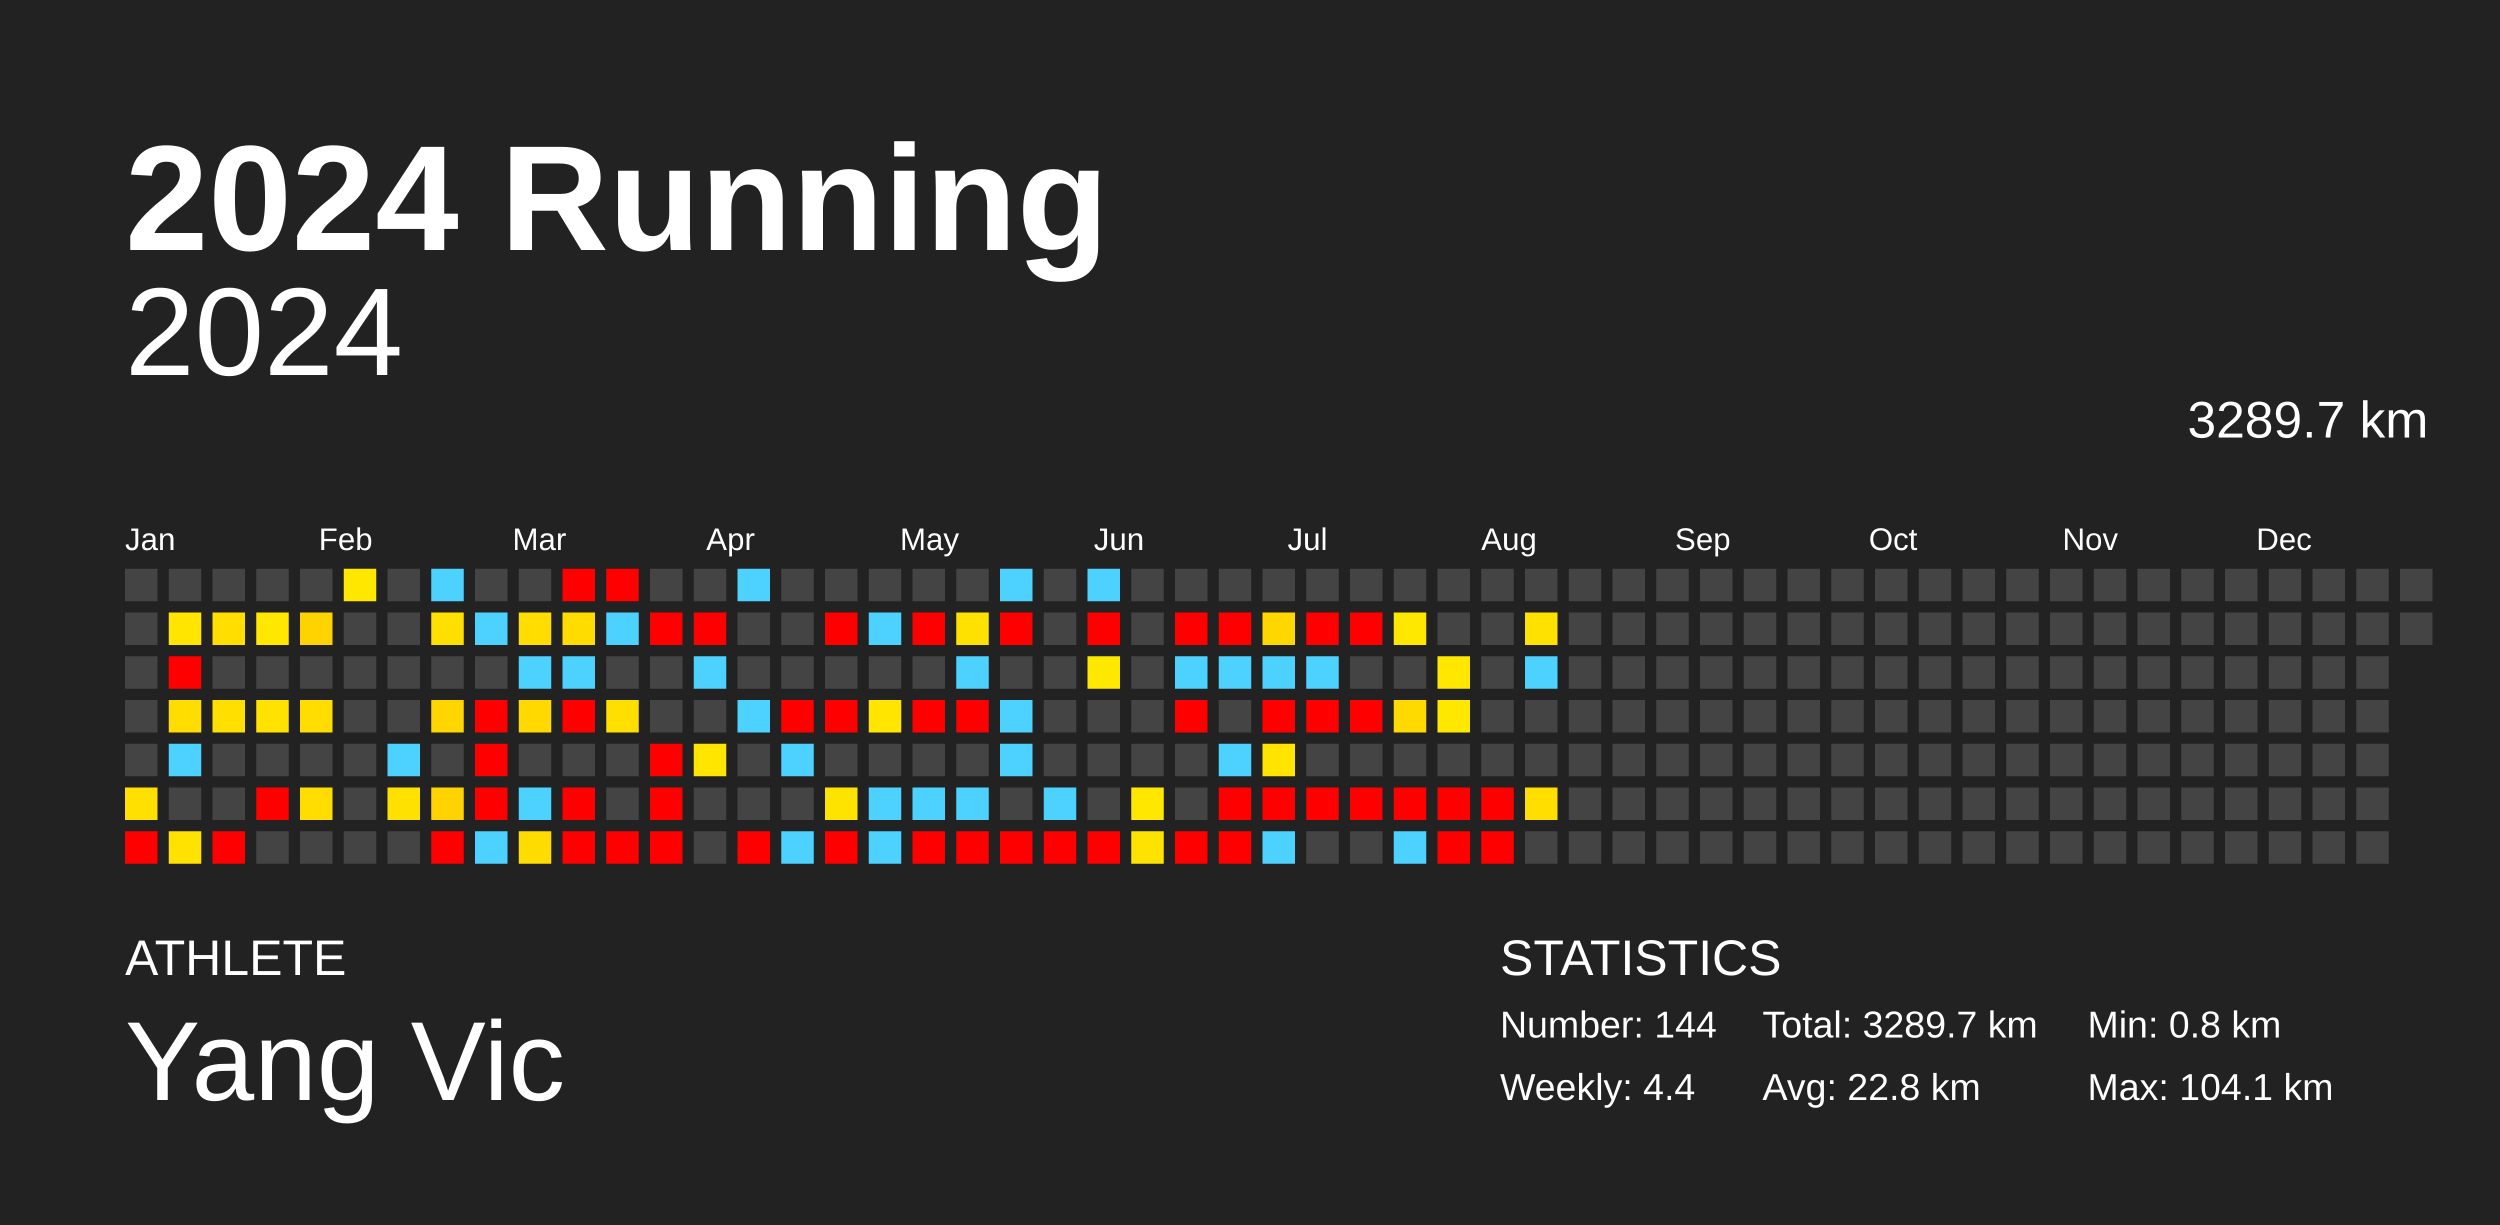
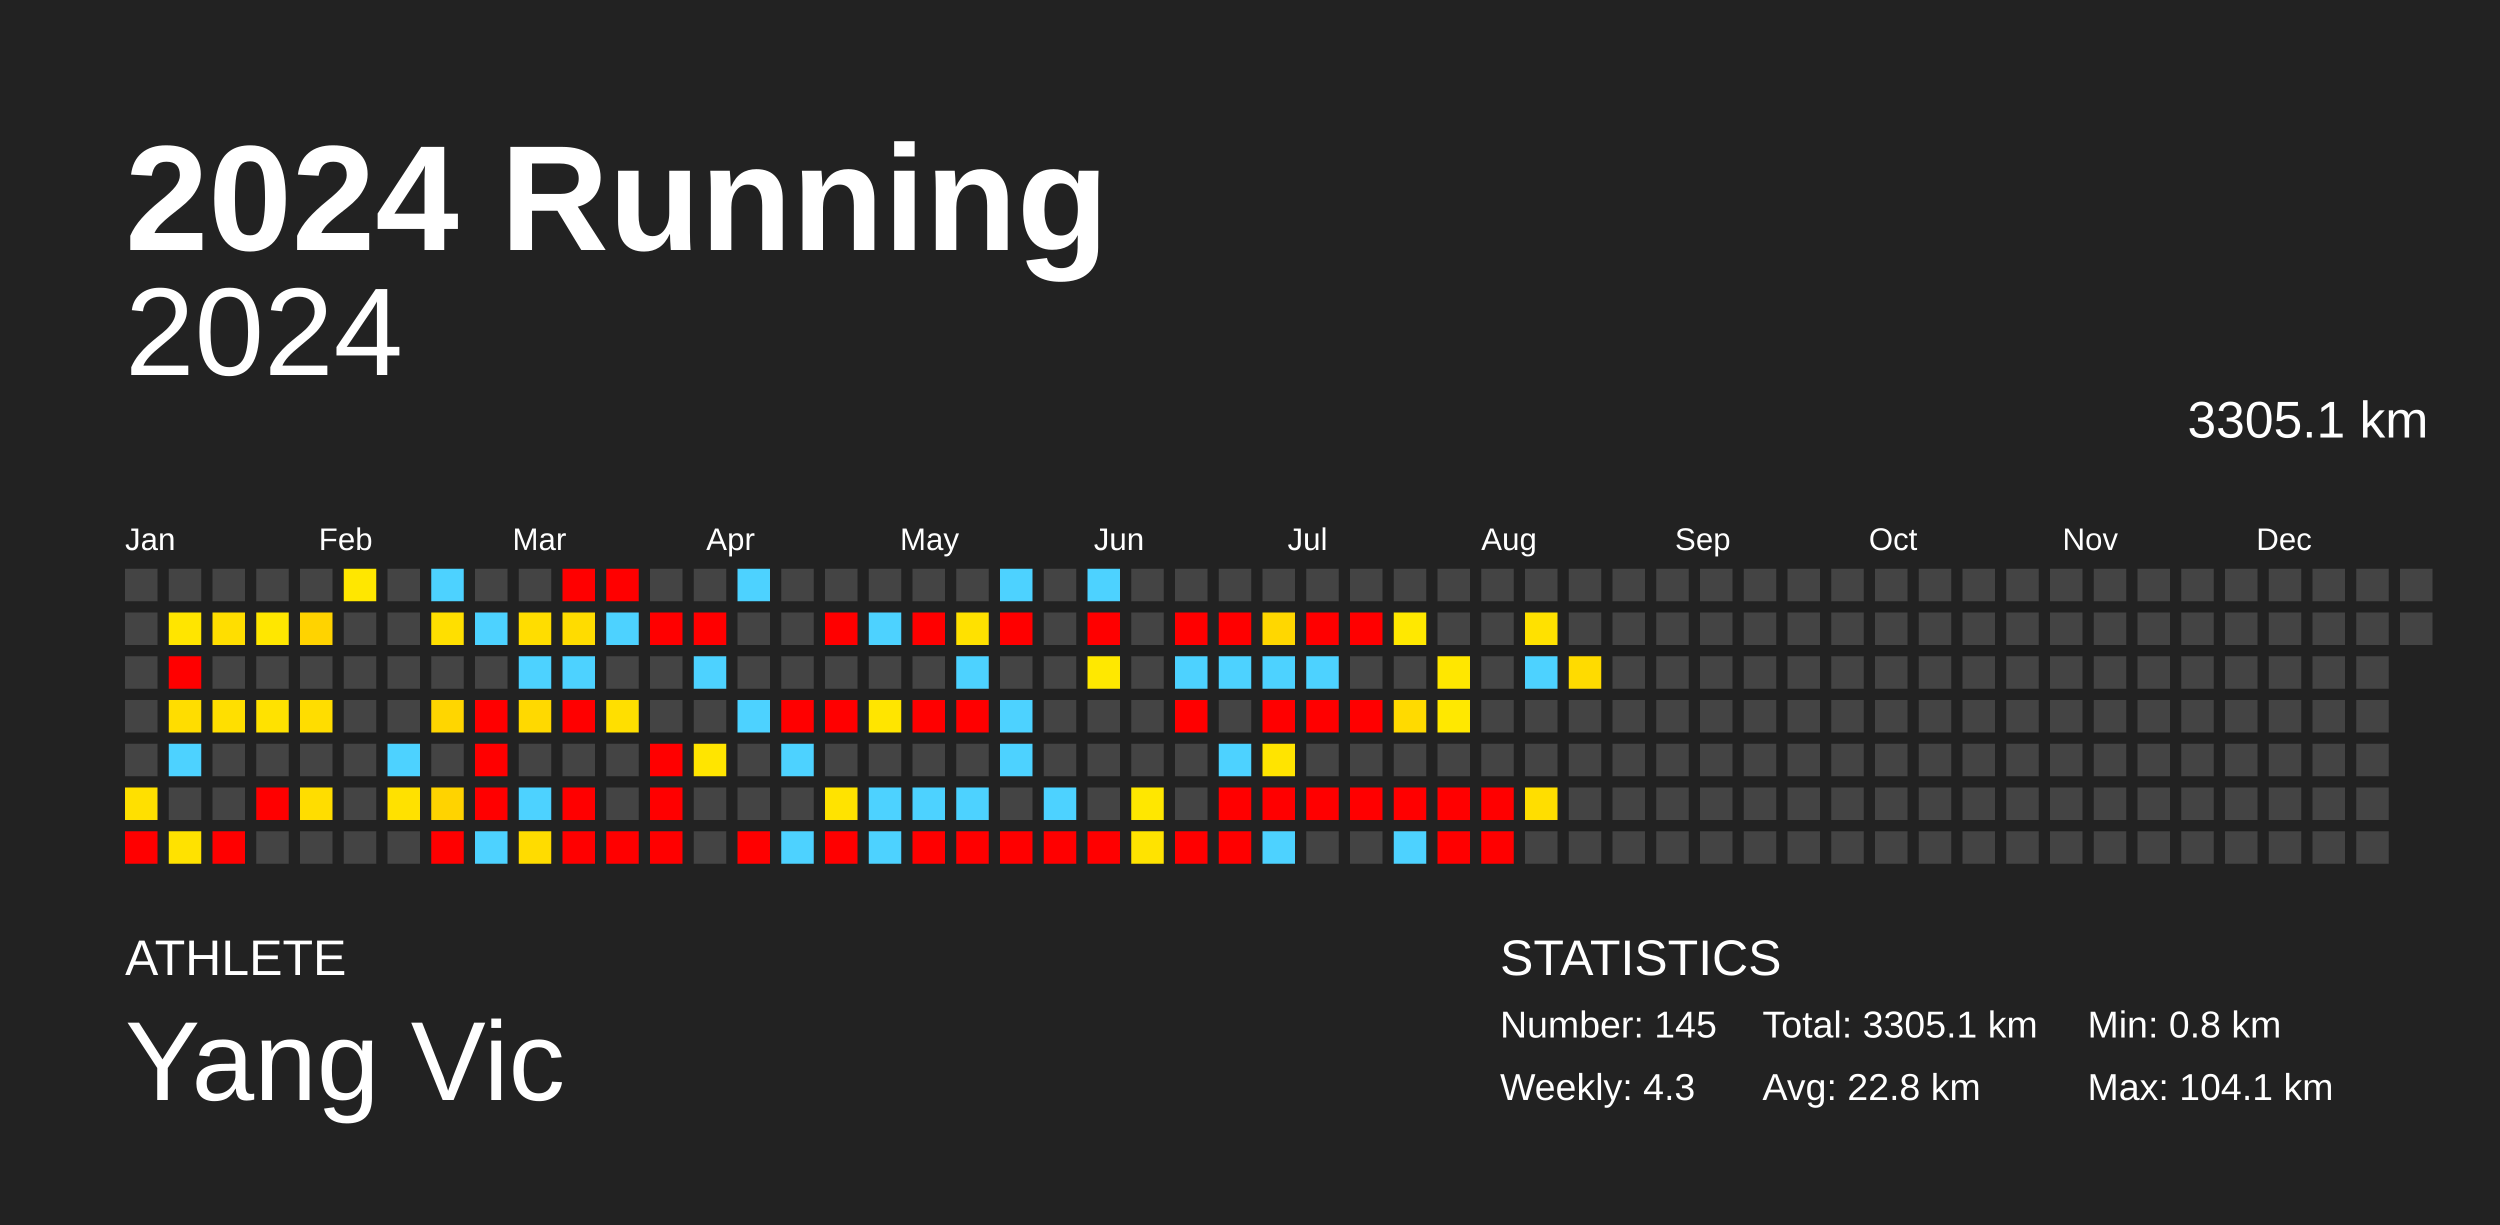
<svg xmlns="http://www.w3.org/2000/svg" baseProfile="full" height="98mm" version="1.1" viewBox="0,0,200,98" width="200mm">
  <defs />
  <rect fill="#222222" height="98" width="200" x="0" y="0" />
  <text fill="#FFFFFF" style="font-size:12px; font-family:Arial; font-weight:bold;" x="10" y="20">2024 Running</text>
  <text fill="#FFFFFF" style="font-size:4px; font-family:Arial" x="10" y="78">ATHLETE</text>
  <text fill="#FFFFFF" style="font-size:9px; font-family:Arial" x="10" y="88">Yang Vic</text>
  <text fill="#FFFFFF" style="font-size:4px; font-family:Arial" x="120" y="78">STATISTICS</text>
-   <text fill="#FFFFFF" style="font-size:3px; font-family:Arial" x="120" y="83">Number: 144</text>
-   <text fill="#FFFFFF" style="font-size:3px; font-family:Arial" x="120" y="88">Weekly: 4.4</text>
-   <text fill="#FFFFFF" style="font-size:3px; font-family:Arial" x="141" y="83">Total: 3289.7 km</text>
+   <text fill="#FFFFFF" style="font-size:3px; font-family:Arial" x="120" y="83">Number: 145</text>
+   <text fill="#FFFFFF" style="font-size:3px; font-family:Arial" x="120" y="88">Weekly: 4.3</text>
+   <text fill="#FFFFFF" style="font-size:3px; font-family:Arial" x="141" y="83">Total: 3305.1 km</text>
  <text fill="#FFFFFF" style="font-size:3px; font-family:Arial" x="141" y="88">Avg: 22.8 km</text>
  <text fill="#FFFFFF" style="font-size:3px; font-family:Arial" x="167" y="83">Min: 0.8 km</text>
  <text fill="#FFFFFF" style="font-size:3px; font-family:Arial" x="167" y="88">Max: 104.1 km</text>
  <text alignment-baseline="hanging" fill="#FFFFFF" style="font-size:10.0px; font-family:Arial;" x="10" y="30">2024</text>
-   <text alignment-baseline="hanging" fill="#FFFFFF" style="font-size:4.125px; font-family:Arial;" x="175" y="35">3289.7 km</text>
+   <text alignment-baseline="hanging" fill="#FFFFFF" style="font-size:4.125px; font-family:Arial;" x="175" y="35">3305.1 km</text>
  <text fill="#FFFFFF" style="font-size:2.5px; font-family:Arial" x="10.0" y="44">Jan</text>
  <text fill="#FFFFFF" style="font-size:2.5px; font-family:Arial" x="25.5" y="44">Feb</text>
  <text fill="#FFFFFF" style="font-size:2.5px; font-family:Arial" x="41.0" y="44">Mar</text>
  <text fill="#FFFFFF" style="font-size:2.5px; font-family:Arial" x="56.5" y="44">Apr</text>
  <text fill="#FFFFFF" style="font-size:2.5px; font-family:Arial" x="72.0" y="44">May</text>
  <text fill="#FFFFFF" style="font-size:2.5px; font-family:Arial" x="87.5" y="44">Jun</text>
  <text fill="#FFFFFF" style="font-size:2.5px; font-family:Arial" x="103.0" y="44">Jul</text>
  <text fill="#FFFFFF" style="font-size:2.5px; font-family:Arial" x="118.5" y="44">Aug</text>
  <text fill="#FFFFFF" style="font-size:2.5px; font-family:Arial" x="134.0" y="44">Sep</text>
  <text fill="#FFFFFF" style="font-size:2.5px; font-family:Arial" x="149.5" y="44">Oct</text>
  <text fill="#FFFFFF" style="font-size:2.5px; font-family:Arial" x="165.0" y="44">Nov</text>
  <text fill="#FFFFFF" style="font-size:2.5px; font-family:Arial" x="180.5" y="44">Dec</text>
  <rect fill="#444444" height="2.6" width="2.6" x="10.0" y="45.5" />
  <rect fill="#444444" height="2.6" width="2.6" x="10.0" y="49.0" />
  <rect fill="#444444" height="2.6" width="2.6" x="10.0" y="52.5" />
  <rect fill="#444444" height="2.6" width="2.6" x="10.0" y="56.0" />
  <rect fill="#444444" height="2.6" width="2.6" x="10.0" y="59.5" />
  <rect fill="#ffe000" height="2.6" width="2.6" x="10.0" y="63.0" />
  <rect fill="red" height="2.6" width="2.6" x="10.0" y="66.5" />
  <rect fill="#444444" height="2.6" width="2.6" x="13.5" y="45.5" />
  <rect fill="#ffe500" height="2.6" width="2.6" x="13.5" y="49.0" />
  <rect fill="red" height="2.6" width="2.6" x="13.5" y="52.5" />
  <rect fill="#ffdd00" height="2.6" width="2.6" x="13.5" y="56.0" />
  <rect fill="#4dd2ff" height="2.6" width="2.6" x="13.5" y="59.5" />
  <rect fill="#444444" height="2.6" width="2.6" x="13.5" y="63.0" />
  <rect fill="#ffe200" height="2.6" width="2.6" x="13.5" y="66.5" />
  <rect fill="#444444" height="2.6" width="2.6" x="17.0" y="45.5" />
  <rect fill="#ffde00" height="2.6" width="2.6" x="17.0" y="49.0" />
  <rect fill="#444444" height="2.6" width="2.6" x="17.0" y="52.5" />
  <rect fill="#ffdf00" height="2.6" width="2.6" x="17.0" y="56.0" />
  <rect fill="#444444" height="2.6" width="2.6" x="17.0" y="59.5" />
  <rect fill="#444444" height="2.6" width="2.6" x="17.0" y="63.0" />
  <rect fill="red" height="2.6" width="2.6" x="17.0" y="66.5" />
  <rect fill="#444444" height="2.6" width="2.6" x="20.5" y="45.5" />
  <rect fill="#ffe700" height="2.6" width="2.6" x="20.5" y="49.0" />
  <rect fill="#444444" height="2.6" width="2.6" x="20.5" y="52.5" />
  <rect fill="#ffe200" height="2.6" width="2.6" x="20.5" y="56.0" />
  <rect fill="#444444" height="2.6" width="2.6" x="20.5" y="59.5" />
  <rect fill="red" height="2.6" width="2.6" x="20.5" y="63.0" />
  <rect fill="#444444" height="2.6" width="2.6" x="20.5" y="66.5" />
  <rect fill="#444444" height="2.6" width="2.6" x="24.0" y="45.5" />
  <rect fill="#ffd300" height="2.6" width="2.6" x="24.0" y="49.0" />
  <rect fill="#444444" height="2.6" width="2.6" x="24.0" y="52.5" />
  <rect fill="#ffdd00" height="2.6" width="2.6" x="24.0" y="56.0" />
  <rect fill="#444444" height="2.6" width="2.6" x="24.0" y="59.5" />
  <rect fill="#ffdd00" height="2.6" width="2.6" x="24.0" y="63.0" />
  <rect fill="#444444" height="2.6" width="2.6" x="24.0" y="66.5" />
  <rect fill="#ffe700" height="2.6" width="2.6" x="27.5" y="45.5" />
  <rect fill="#444444" height="2.6" width="2.6" x="27.5" y="49.0" />
  <rect fill="#444444" height="2.6" width="2.6" x="27.5" y="52.5" />
  <rect fill="#444444" height="2.6" width="2.6" x="27.5" y="56.0" />
  <rect fill="#444444" height="2.6" width="2.6" x="27.5" y="59.5" />
  <rect fill="#444444" height="2.6" width="2.6" x="27.5" y="63.0" />
  <rect fill="#444444" height="2.6" width="2.6" x="27.5" y="66.5" />
  <rect fill="#444444" height="2.6" width="2.6" x="31.0" y="45.5" />
  <rect fill="#444444" height="2.6" width="2.6" x="31.0" y="49.0" />
  <rect fill="#444444" height="2.6" width="2.6" x="31.0" y="52.5" />
  <rect fill="#444444" height="2.6" width="2.6" x="31.0" y="56.0" />
  <rect fill="#4dd2ff" height="2.6" width="2.6" x="31.0" y="59.5" />
  <rect fill="#ffe100" height="2.6" width="2.6" x="31.0" y="63.0" />
  <rect fill="#444444" height="2.6" width="2.6" x="31.0" y="66.5" />
  <rect fill="#4dd2ff" height="2.6" width="2.6" x="34.5" y="45.5" />
  <rect fill="#ffdf00" height="2.6" width="2.6" x="34.5" y="49.0" />
  <rect fill="#444444" height="2.6" width="2.6" x="34.5" y="52.5" />
  <rect fill="#ffd600" height="2.6" width="2.6" x="34.5" y="56.0" />
  <rect fill="#444444" height="2.6" width="2.6" x="34.5" y="59.5" />
  <rect fill="#ffd300" height="2.6" width="2.6" x="34.5" y="63.0" />
  <rect fill="red" height="2.6" width="2.6" x="34.5" y="66.5" />
  <rect fill="#444444" height="2.6" width="2.6" x="38.0" y="45.5" />
  <rect fill="#4dd2ff" height="2.6" width="2.6" x="38.0" y="49.0" />
  <rect fill="#444444" height="2.6" width="2.6" x="38.0" y="52.5" />
  <rect fill="red" height="2.6" width="2.6" x="38.0" y="56.0" />
  <rect fill="red" height="2.6" width="2.6" x="38.0" y="59.5" />
  <rect fill="red" height="2.6" width="2.6" x="38.0" y="63.0" />
  <rect fill="#4dd2ff" height="2.6" width="2.6" x="38.0" y="66.5" />
  <rect fill="#444444" height="2.6" width="2.6" x="41.5" y="45.5" />
  <rect fill="#ffdd00" height="2.6" width="2.6" x="41.5" y="49.0" />
  <rect fill="#4dd2ff" height="2.6" width="2.6" x="41.5" y="52.5" />
  <rect fill="#ffd900" height="2.6" width="2.6" x="41.5" y="56.0" />
  <rect fill="#444444" height="2.6" width="2.6" x="41.5" y="59.5" />
  <rect fill="#4dd2ff" height="2.6" width="2.6" x="41.5" y="63.0" />
  <rect fill="#ffdc00" height="2.6" width="2.6" x="41.5" y="66.5" />
  <rect fill="red" height="2.6" width="2.6" x="45.0" y="45.5" />
  <rect fill="#ffdc00" height="2.6" width="2.6" x="45.0" y="49.0" />
  <rect fill="#4dd2ff" height="2.6" width="2.6" x="45.0" y="52.5" />
  <rect fill="red" height="2.6" width="2.6" x="45.0" y="56.0" />
  <rect fill="#444444" height="2.6" width="2.6" x="45.0" y="59.5" />
  <rect fill="red" height="2.6" width="2.6" x="45.0" y="63.0" />
  <rect fill="red" height="2.6" width="2.6" x="45.0" y="66.5" />
  <rect fill="red" height="2.6" width="2.6" x="48.5" y="45.5" />
  <rect fill="#4dd2ff" height="2.6" width="2.6" x="48.5" y="49.0" />
  <rect fill="#444444" height="2.6" width="2.6" x="48.5" y="52.5" />
  <rect fill="#ffdf00" height="2.6" width="2.6" x="48.5" y="56.0" />
  <rect fill="#444444" height="2.6" width="2.6" x="48.5" y="59.5" />
  <rect fill="#444444" height="2.6" width="2.6" x="48.5" y="63.0" />
  <rect fill="red" height="2.6" width="2.6" x="48.5" y="66.5" />
  <rect fill="#444444" height="2.6" width="2.6" x="52.0" y="45.5" />
  <rect fill="red" height="2.6" width="2.6" x="52.0" y="49.0" />
  <rect fill="#444444" height="2.6" width="2.6" x="52.0" y="52.5" />
  <rect fill="#444444" height="2.6" width="2.6" x="52.0" y="56.0" />
  <rect fill="red" height="2.6" width="2.6" x="52.0" y="59.5" />
  <rect fill="red" height="2.6" width="2.6" x="52.0" y="63.0" />
  <rect fill="red" height="2.6" width="2.6" x="52.0" y="66.5" />
  <rect fill="#444444" height="2.6" width="2.6" x="55.5" y="45.5" />
  <rect fill="red" height="2.6" width="2.6" x="55.5" y="49.0" />
  <rect fill="#4dd2ff" height="2.6" width="2.6" x="55.5" y="52.5" />
  <rect fill="#444444" height="2.6" width="2.6" x="55.5" y="56.0" />
  <rect fill="#ffe500" height="2.6" width="2.6" x="55.5" y="59.5" />
  <rect fill="#444444" height="2.6" width="2.6" x="55.5" y="63.0" />
  <rect fill="#444444" height="2.6" width="2.6" x="55.5" y="66.5" />
  <rect fill="#4dd2ff" height="2.6" width="2.6" x="59.0" y="45.5" />
  <rect fill="#444444" height="2.6" width="2.6" x="59.0" y="49.0" />
  <rect fill="#444444" height="2.6" width="2.6" x="59.0" y="52.5" />
  <rect fill="#4dd2ff" height="2.6" width="2.6" x="59.0" y="56.0" />
  <rect fill="#444444" height="2.6" width="2.6" x="59.0" y="59.5" />
  <rect fill="#444444" height="2.6" width="2.6" x="59.0" y="63.0" />
  <rect fill="red" height="2.6" width="2.6" x="59.0" y="66.5" />
  <rect fill="#444444" height="2.6" width="2.6" x="62.5" y="45.5" />
  <rect fill="#444444" height="2.6" width="2.6" x="62.5" y="49.0" />
  <rect fill="#444444" height="2.6" width="2.6" x="62.5" y="52.5" />
  <rect fill="red" height="2.6" width="2.6" x="62.5" y="56.0" />
  <rect fill="#4dd2ff" height="2.6" width="2.6" x="62.5" y="59.5" />
  <rect fill="#444444" height="2.6" width="2.6" x="62.5" y="63.0" />
  <rect fill="#4dd2ff" height="2.6" width="2.6" x="62.5" y="66.5" />
  <rect fill="#444444" height="2.6" width="2.6" x="66.0" y="45.5" />
  <rect fill="red" height="2.6" width="2.6" x="66.0" y="49.0" />
  <rect fill="#444444" height="2.6" width="2.6" x="66.0" y="52.5" />
  <rect fill="red" height="2.6" width="2.6" x="66.0" y="56.0" />
  <rect fill="#444444" height="2.6" width="2.6" x="66.0" y="59.5" />
  <rect fill="#ffe300" height="2.6" width="2.6" x="66.0" y="63.0" />
  <rect fill="red" height="2.6" width="2.6" x="66.0" y="66.5" />
  <rect fill="#444444" height="2.6" width="2.6" x="69.5" y="45.5" />
  <rect fill="#4dd2ff" height="2.6" width="2.6" x="69.5" y="49.0" />
  <rect fill="#444444" height="2.6" width="2.6" x="69.5" y="52.5" />
  <rect fill="#ffe500" height="2.6" width="2.6" x="69.5" y="56.0" />
  <rect fill="#444444" height="2.6" width="2.6" x="69.5" y="59.5" />
  <rect fill="#4dd2ff" height="2.6" width="2.6" x="69.5" y="63.0" />
  <rect fill="#4dd2ff" height="2.6" width="2.6" x="69.5" y="66.5" />
  <rect fill="#444444" height="2.6" width="2.6" x="73.0" y="45.5" />
  <rect fill="red" height="2.6" width="2.6" x="73.0" y="49.0" />
  <rect fill="#444444" height="2.6" width="2.6" x="73.0" y="52.5" />
  <rect fill="red" height="2.6" width="2.6" x="73.0" y="56.0" />
  <rect fill="#444444" height="2.6" width="2.6" x="73.0" y="59.5" />
  <rect fill="#4dd2ff" height="2.6" width="2.6" x="73.0" y="63.0" />
  <rect fill="red" height="2.6" width="2.6" x="73.0" y="66.5" />
  <rect fill="#444444" height="2.6" width="2.6" x="76.5" y="45.5" />
  <rect fill="#ffe100" height="2.6" width="2.6" x="76.5" y="49.0" />
  <rect fill="#4dd2ff" height="2.6" width="2.6" x="76.5" y="52.5" />
  <rect fill="red" height="2.6" width="2.6" x="76.5" y="56.0" />
  <rect fill="#444444" height="2.6" width="2.6" x="76.5" y="59.5" />
  <rect fill="#4dd2ff" height="2.6" width="2.6" x="76.5" y="63.0" />
  <rect fill="red" height="2.6" width="2.6" x="76.5" y="66.5" />
  <rect fill="#4dd2ff" height="2.6" width="2.6" x="80.0" y="45.5" />
  <rect fill="red" height="2.6" width="2.6" x="80.0" y="49.0" />
  <rect fill="#444444" height="2.6" width="2.6" x="80.0" y="52.5" />
  <rect fill="#4dd2ff" height="2.6" width="2.6" x="80.0" y="56.0" />
  <rect fill="#4dd2ff" height="2.6" width="2.6" x="80.0" y="59.5" />
  <rect fill="#444444" height="2.6" width="2.6" x="80.0" y="63.0" />
  <rect fill="red" height="2.6" width="2.6" x="80.0" y="66.5" />
  <rect fill="#444444" height="2.6" width="2.6" x="83.5" y="45.5" />
  <rect fill="#444444" height="2.6" width="2.6" x="83.5" y="49.0" />
  <rect fill="#444444" height="2.6" width="2.6" x="83.5" y="52.5" />
  <rect fill="#444444" height="2.6" width="2.6" x="83.5" y="56.0" />
  <rect fill="#444444" height="2.6" width="2.6" x="83.5" y="59.5" />
  <rect fill="#4dd2ff" height="2.6" width="2.6" x="83.5" y="63.0" />
  <rect fill="red" height="2.6" width="2.6" x="83.5" y="66.5" />
  <rect fill="#4dd2ff" height="2.6" width="2.6" x="87.0" y="45.5" />
  <rect fill="red" height="2.6" width="2.6" x="87.0" y="49.0" />
  <rect fill="#ffe800" height="2.6" width="2.6" x="87.0" y="52.5" />
  <rect fill="#444444" height="2.6" width="2.6" x="87.0" y="56.0" />
  <rect fill="#444444" height="2.6" width="2.6" x="87.0" y="59.5" />
  <rect fill="#444444" height="2.6" width="2.6" x="87.0" y="63.0" />
  <rect fill="red" height="2.6" width="2.6" x="87.0" y="66.5" />
  <rect fill="#444444" height="2.6" width="2.6" x="90.5" y="45.5" />
  <rect fill="#444444" height="2.6" width="2.6" x="90.5" y="49.0" />
  <rect fill="#444444" height="2.6" width="2.6" x="90.5" y="52.5" />
  <rect fill="#444444" height="2.6" width="2.6" x="90.5" y="56.0" />
  <rect fill="#444444" height="2.6" width="2.6" x="90.5" y="59.5" />
  <rect fill="#ffe700" height="2.6" width="2.6" x="90.5" y="63.0" />
  <rect fill="#ffe300" height="2.6" width="2.6" x="90.5" y="66.5" />
  <rect fill="#444444" height="2.6" width="2.6" x="94.0" y="45.5" />
  <rect fill="red" height="2.6" width="2.6" x="94.0" y="49.0" />
  <rect fill="#4dd2ff" height="2.6" width="2.6" x="94.0" y="52.5" />
  <rect fill="red" height="2.6" width="2.6" x="94.0" y="56.0" />
  <rect fill="#444444" height="2.6" width="2.6" x="94.0" y="59.5" />
  <rect fill="#444444" height="2.6" width="2.6" x="94.0" y="63.0" />
  <rect fill="red" height="2.6" width="2.6" x="94.0" y="66.5" />
  <rect fill="#444444" height="2.6" width="2.6" x="97.5" y="45.5" />
  <rect fill="red" height="2.6" width="2.6" x="97.5" y="49.0" />
  <rect fill="#4dd2ff" height="2.6" width="2.6" x="97.5" y="52.5" />
  <rect fill="#444444" height="2.6" width="2.6" x="97.5" y="56.0" />
  <rect fill="#4dd2ff" height="2.6" width="2.6" x="97.5" y="59.5" />
  <rect fill="red" height="2.6" width="2.6" x="97.5" y="63.0" />
  <rect fill="red" height="2.6" width="2.6" x="97.5" y="66.5" />
  <rect fill="#444444" height="2.6" width="2.6" x="101.0" y="45.5" />
  <rect fill="#ffd700" height="2.6" width="2.6" x="101.0" y="49.0" />
  <rect fill="#4dd2ff" height="2.6" width="2.6" x="101.0" y="52.5" />
  <rect fill="red" height="2.6" width="2.6" x="101.0" y="56.0" />
  <rect fill="#ffe400" height="2.6" width="2.6" x="101.0" y="59.5" />
  <rect fill="red" height="2.6" width="2.6" x="101.0" y="63.0" />
  <rect fill="#4dd2ff" height="2.6" width="2.6" x="101.0" y="66.5" />
  <rect fill="#444444" height="2.6" width="2.6" x="104.5" y="45.5" />
  <rect fill="red" height="2.6" width="2.6" x="104.5" y="49.0" />
  <rect fill="#4dd2ff" height="2.6" width="2.6" x="104.5" y="52.5" />
  <rect fill="red" height="2.6" width="2.6" x="104.5" y="56.0" />
  <rect fill="#444444" height="2.6" width="2.6" x="104.5" y="59.5" />
  <rect fill="red" height="2.6" width="2.6" x="104.5" y="63.0" />
  <rect fill="#444444" height="2.6" width="2.6" x="104.5" y="66.5" />
  <rect fill="#444444" height="2.6" width="2.6" x="108.0" y="45.5" />
  <rect fill="red" height="2.6" width="2.6" x="108.0" y="49.0" />
  <rect fill="#444444" height="2.6" width="2.6" x="108.0" y="52.5" />
  <rect fill="red" height="2.6" width="2.6" x="108.0" y="56.0" />
  <rect fill="#444444" height="2.6" width="2.6" x="108.0" y="59.5" />
  <rect fill="red" height="2.6" width="2.6" x="108.0" y="63.0" />
  <rect fill="#444444" height="2.6" width="2.6" x="108.0" y="66.5" />
  <rect fill="#444444" height="2.6" width="2.6" x="111.5" y="45.5" />
  <rect fill="#ffe800" height="2.6" width="2.6" x="111.5" y="49.0" />
  <rect fill="#444444" height="2.6" width="2.6" x="111.5" y="52.5" />
  <rect fill="#ffda00" height="2.6" width="2.6" x="111.5" y="56.0" />
  <rect fill="#444444" height="2.6" width="2.6" x="111.5" y="59.5" />
  <rect fill="red" height="2.6" width="2.6" x="111.5" y="63.0" />
  <rect fill="#4dd2ff" height="2.6" width="2.6" x="111.5" y="66.5" />
  <rect fill="#444444" height="2.6" width="2.6" x="115.0" y="45.5" />
  <rect fill="#444444" height="2.6" width="2.6" x="115.0" y="49.0" />
  <rect fill="#ffe700" height="2.6" width="2.6" x="115.0" y="52.5" />
  <rect fill="#ffe800" height="2.6" width="2.6" x="115.0" y="56.0" />
  <rect fill="#444444" height="2.6" width="2.6" x="115.0" y="59.5" />
  <rect fill="red" height="2.6" width="2.6" x="115.0" y="63.0" />
  <rect fill="red" height="2.6" width="2.6" x="115.0" y="66.5" />
  <rect fill="#444444" height="2.6" width="2.6" x="118.5" y="45.5" />
  <rect fill="#444444" height="2.6" width="2.6" x="118.5" y="49.0" />
  <rect fill="#444444" height="2.6" width="2.6" x="118.5" y="52.5" />
  <rect fill="#444444" height="2.6" width="2.6" x="118.5" y="56.0" />
  <rect fill="#444444" height="2.6" width="2.6" x="118.5" y="59.5" />
  <rect fill="red" height="2.6" width="2.6" x="118.5" y="63.0" />
  <rect fill="red" height="2.6" width="2.6" x="118.5" y="66.5" />
  <rect fill="#444444" height="2.6" width="2.6" x="122.0" y="45.5" />
  <rect fill="#ffe100" height="2.6" width="2.6" x="122.0" y="49.0" />
  <rect fill="#4dd2ff" height="2.6" width="2.6" x="122.0" y="52.5" />
  <rect fill="#444444" height="2.6" width="2.6" x="122.0" y="56.0" />
  <rect fill="#444444" height="2.6" width="2.6" x="122.0" y="59.5" />
  <rect fill="#ffde00" height="2.6" width="2.6" x="122.0" y="63.0" />
  <rect fill="#444444" height="2.6" width="2.6" x="122.0" y="66.5" />
  <rect fill="#444444" height="2.6" width="2.6" x="125.5" y="45.5" />
  <rect fill="#444444" height="2.6" width="2.6" x="125.5" y="49.0" />
-   <rect fill="#444444" height="2.6" width="2.6" x="125.5" y="52.5" />
+   <rect fill="#ffdb00" height="2.6" width="2.6" x="125.5" y="52.5" />
  <rect fill="#444444" height="2.6" width="2.6" x="125.5" y="56.0" />
  <rect fill="#444444" height="2.6" width="2.6" x="125.5" y="59.5" />
  <rect fill="#444444" height="2.6" width="2.6" x="125.5" y="63.0" />
  <rect fill="#444444" height="2.6" width="2.6" x="125.5" y="66.5" />
  <rect fill="#444444" height="2.6" width="2.6" x="129.0" y="45.5" />
  <rect fill="#444444" height="2.6" width="2.6" x="129.0" y="49.0" />
  <rect fill="#444444" height="2.6" width="2.6" x="129.0" y="52.5" />
  <rect fill="#444444" height="2.6" width="2.6" x="129.0" y="56.0" />
  <rect fill="#444444" height="2.6" width="2.6" x="129.0" y="59.5" />
  <rect fill="#444444" height="2.6" width="2.6" x="129.0" y="63.0" />
  <rect fill="#444444" height="2.6" width="2.6" x="129.0" y="66.5" />
  <rect fill="#444444" height="2.6" width="2.6" x="132.5" y="45.5" />
  <rect fill="#444444" height="2.6" width="2.6" x="132.5" y="49.0" />
  <rect fill="#444444" height="2.6" width="2.6" x="132.5" y="52.5" />
  <rect fill="#444444" height="2.6" width="2.6" x="132.5" y="56.0" />
  <rect fill="#444444" height="2.6" width="2.6" x="132.5" y="59.5" />
  <rect fill="#444444" height="2.6" width="2.6" x="132.5" y="63.0" />
  <rect fill="#444444" height="2.6" width="2.6" x="132.5" y="66.5" />
  <rect fill="#444444" height="2.6" width="2.6" x="136.0" y="45.5" />
  <rect fill="#444444" height="2.6" width="2.6" x="136.0" y="49.0" />
  <rect fill="#444444" height="2.6" width="2.6" x="136.0" y="52.5" />
  <rect fill="#444444" height="2.6" width="2.6" x="136.0" y="56.0" />
  <rect fill="#444444" height="2.6" width="2.6" x="136.0" y="59.5" />
  <rect fill="#444444" height="2.6" width="2.6" x="136.0" y="63.0" />
  <rect fill="#444444" height="2.6" width="2.6" x="136.0" y="66.5" />
  <rect fill="#444444" height="2.6" width="2.6" x="139.5" y="45.5" />
  <rect fill="#444444" height="2.6" width="2.6" x="139.5" y="49.0" />
  <rect fill="#444444" height="2.6" width="2.6" x="139.5" y="52.5" />
  <rect fill="#444444" height="2.6" width="2.6" x="139.5" y="56.0" />
  <rect fill="#444444" height="2.6" width="2.6" x="139.5" y="59.5" />
  <rect fill="#444444" height="2.6" width="2.6" x="139.5" y="63.0" />
  <rect fill="#444444" height="2.6" width="2.6" x="139.5" y="66.5" />
  <rect fill="#444444" height="2.6" width="2.6" x="143.0" y="45.5" />
  <rect fill="#444444" height="2.6" width="2.6" x="143.0" y="49.0" />
  <rect fill="#444444" height="2.6" width="2.6" x="143.0" y="52.5" />
  <rect fill="#444444" height="2.6" width="2.6" x="143.0" y="56.0" />
  <rect fill="#444444" height="2.6" width="2.6" x="143.0" y="59.5" />
  <rect fill="#444444" height="2.6" width="2.6" x="143.0" y="63.0" />
  <rect fill="#444444" height="2.6" width="2.6" x="143.0" y="66.5" />
  <rect fill="#444444" height="2.6" width="2.6" x="146.5" y="45.5" />
  <rect fill="#444444" height="2.6" width="2.6" x="146.5" y="49.0" />
  <rect fill="#444444" height="2.6" width="2.6" x="146.5" y="52.5" />
  <rect fill="#444444" height="2.6" width="2.6" x="146.5" y="56.0" />
  <rect fill="#444444" height="2.6" width="2.6" x="146.5" y="59.5" />
  <rect fill="#444444" height="2.6" width="2.6" x="146.5" y="63.0" />
  <rect fill="#444444" height="2.6" width="2.6" x="146.5" y="66.5" />
  <rect fill="#444444" height="2.6" width="2.6" x="150.0" y="45.5" />
  <rect fill="#444444" height="2.6" width="2.6" x="150.0" y="49.0" />
  <rect fill="#444444" height="2.6" width="2.6" x="150.0" y="52.5" />
  <rect fill="#444444" height="2.6" width="2.6" x="150.0" y="56.0" />
  <rect fill="#444444" height="2.6" width="2.6" x="150.0" y="59.5" />
  <rect fill="#444444" height="2.6" width="2.6" x="150.0" y="63.0" />
  <rect fill="#444444" height="2.6" width="2.6" x="150.0" y="66.5" />
  <rect fill="#444444" height="2.6" width="2.6" x="153.5" y="45.5" />
  <rect fill="#444444" height="2.6" width="2.6" x="153.5" y="49.0" />
  <rect fill="#444444" height="2.6" width="2.6" x="153.5" y="52.5" />
  <rect fill="#444444" height="2.6" width="2.6" x="153.5" y="56.0" />
  <rect fill="#444444" height="2.6" width="2.6" x="153.5" y="59.5" />
  <rect fill="#444444" height="2.6" width="2.6" x="153.5" y="63.0" />
  <rect fill="#444444" height="2.6" width="2.6" x="153.5" y="66.5" />
  <rect fill="#444444" height="2.6" width="2.6" x="157.0" y="45.5" />
  <rect fill="#444444" height="2.6" width="2.6" x="157.0" y="49.0" />
  <rect fill="#444444" height="2.6" width="2.6" x="157.0" y="52.5" />
  <rect fill="#444444" height="2.6" width="2.6" x="157.0" y="56.0" />
  <rect fill="#444444" height="2.6" width="2.6" x="157.0" y="59.5" />
  <rect fill="#444444" height="2.6" width="2.6" x="157.0" y="63.0" />
  <rect fill="#444444" height="2.6" width="2.6" x="157.0" y="66.5" />
  <rect fill="#444444" height="2.6" width="2.6" x="160.5" y="45.5" />
  <rect fill="#444444" height="2.6" width="2.6" x="160.5" y="49.0" />
  <rect fill="#444444" height="2.6" width="2.6" x="160.5" y="52.5" />
  <rect fill="#444444" height="2.6" width="2.6" x="160.5" y="56.0" />
  <rect fill="#444444" height="2.6" width="2.6" x="160.5" y="59.5" />
  <rect fill="#444444" height="2.6" width="2.6" x="160.5" y="63.0" />
  <rect fill="#444444" height="2.6" width="2.6" x="160.5" y="66.5" />
  <rect fill="#444444" height="2.6" width="2.6" x="164.0" y="45.5" />
  <rect fill="#444444" height="2.6" width="2.6" x="164.0" y="49.0" />
  <rect fill="#444444" height="2.6" width="2.6" x="164.0" y="52.5" />
  <rect fill="#444444" height="2.6" width="2.6" x="164.0" y="56.0" />
  <rect fill="#444444" height="2.6" width="2.6" x="164.0" y="59.5" />
  <rect fill="#444444" height="2.6" width="2.6" x="164.0" y="63.0" />
  <rect fill="#444444" height="2.6" width="2.6" x="164.0" y="66.5" />
  <rect fill="#444444" height="2.6" width="2.6" x="167.5" y="45.5" />
  <rect fill="#444444" height="2.6" width="2.6" x="167.5" y="49.0" />
  <rect fill="#444444" height="2.6" width="2.6" x="167.5" y="52.5" />
  <rect fill="#444444" height="2.6" width="2.6" x="167.5" y="56.0" />
  <rect fill="#444444" height="2.6" width="2.6" x="167.5" y="59.5" />
  <rect fill="#444444" height="2.6" width="2.6" x="167.5" y="63.0" />
  <rect fill="#444444" height="2.6" width="2.6" x="167.5" y="66.5" />
  <rect fill="#444444" height="2.6" width="2.6" x="171.0" y="45.5" />
  <rect fill="#444444" height="2.6" width="2.6" x="171.0" y="49.0" />
  <rect fill="#444444" height="2.6" width="2.6" x="171.0" y="52.5" />
  <rect fill="#444444" height="2.6" width="2.6" x="171.0" y="56.0" />
  <rect fill="#444444" height="2.6" width="2.6" x="171.0" y="59.5" />
  <rect fill="#444444" height="2.6" width="2.6" x="171.0" y="63.0" />
  <rect fill="#444444" height="2.6" width="2.6" x="171.0" y="66.5" />
  <rect fill="#444444" height="2.6" width="2.6" x="174.5" y="45.5" />
  <rect fill="#444444" height="2.6" width="2.6" x="174.5" y="49.0" />
  <rect fill="#444444" height="2.6" width="2.6" x="174.5" y="52.5" />
  <rect fill="#444444" height="2.6" width="2.6" x="174.5" y="56.0" />
  <rect fill="#444444" height="2.6" width="2.6" x="174.5" y="59.5" />
  <rect fill="#444444" height="2.6" width="2.6" x="174.5" y="63.0" />
  <rect fill="#444444" height="2.6" width="2.6" x="174.5" y="66.5" />
  <rect fill="#444444" height="2.6" width="2.6" x="178.0" y="45.5" />
  <rect fill="#444444" height="2.6" width="2.6" x="178.0" y="49.0" />
  <rect fill="#444444" height="2.6" width="2.6" x="178.0" y="52.5" />
  <rect fill="#444444" height="2.6" width="2.6" x="178.0" y="56.0" />
  <rect fill="#444444" height="2.6" width="2.6" x="178.0" y="59.5" />
  <rect fill="#444444" height="2.6" width="2.6" x="178.0" y="63.0" />
  <rect fill="#444444" height="2.6" width="2.6" x="178.0" y="66.5" />
  <rect fill="#444444" height="2.6" width="2.6" x="181.5" y="45.5" />
  <rect fill="#444444" height="2.6" width="2.6" x="181.5" y="49.0" />
  <rect fill="#444444" height="2.6" width="2.6" x="181.5" y="52.5" />
  <rect fill="#444444" height="2.6" width="2.6" x="181.5" y="56.0" />
  <rect fill="#444444" height="2.6" width="2.6" x="181.5" y="59.5" />
  <rect fill="#444444" height="2.6" width="2.6" x="181.5" y="63.0" />
  <rect fill="#444444" height="2.6" width="2.6" x="181.5" y="66.5" />
  <rect fill="#444444" height="2.6" width="2.6" x="185.0" y="45.5" />
  <rect fill="#444444" height="2.6" width="2.6" x="185.0" y="49.0" />
  <rect fill="#444444" height="2.6" width="2.6" x="185.0" y="52.5" />
  <rect fill="#444444" height="2.6" width="2.6" x="185.0" y="56.0" />
  <rect fill="#444444" height="2.6" width="2.6" x="185.0" y="59.5" />
  <rect fill="#444444" height="2.6" width="2.6" x="185.0" y="63.0" />
  <rect fill="#444444" height="2.6" width="2.6" x="185.0" y="66.5" />
  <rect fill="#444444" height="2.6" width="2.6" x="188.5" y="45.5" />
  <rect fill="#444444" height="2.6" width="2.6" x="188.5" y="49.0" />
  <rect fill="#444444" height="2.6" width="2.6" x="188.5" y="52.5" />
  <rect fill="#444444" height="2.6" width="2.6" x="188.5" y="56.0" />
  <rect fill="#444444" height="2.6" width="2.6" x="188.5" y="59.5" />
  <rect fill="#444444" height="2.6" width="2.6" x="188.5" y="63.0" />
  <rect fill="#444444" height="2.6" width="2.6" x="188.5" y="66.5" />
  <rect fill="#444444" height="2.6" width="2.6" x="192.0" y="45.5" />
  <rect fill="#444444" height="2.6" width="2.6" x="192.0" y="49.0" />
</svg>
